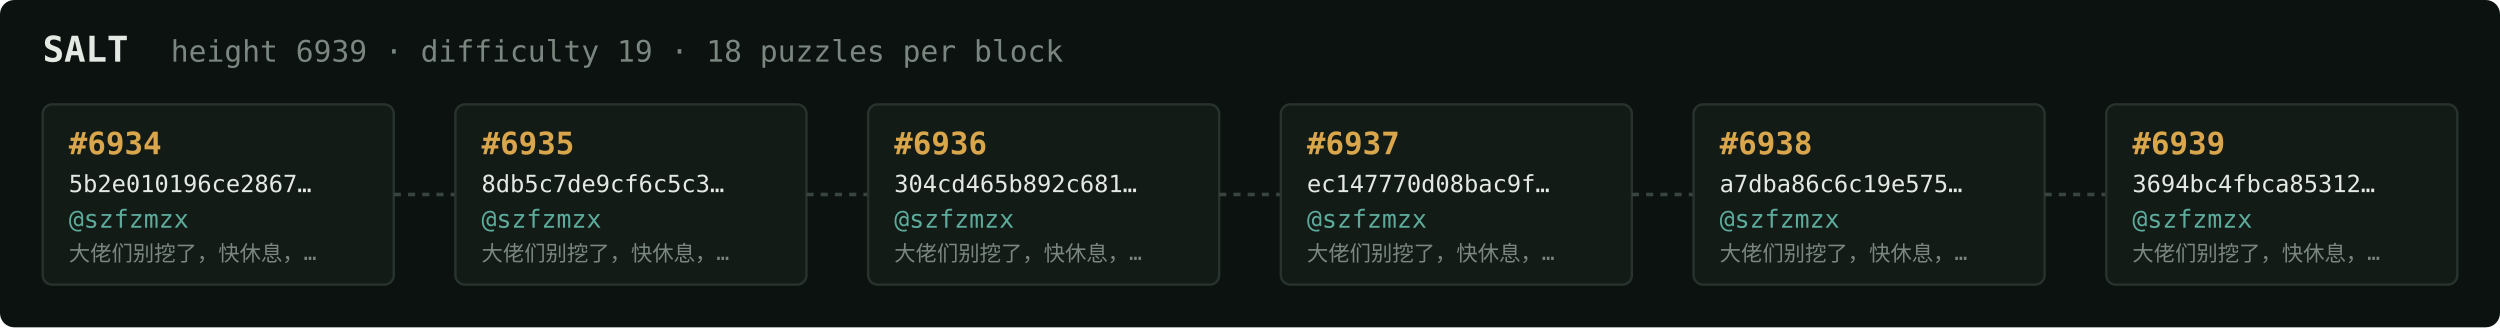
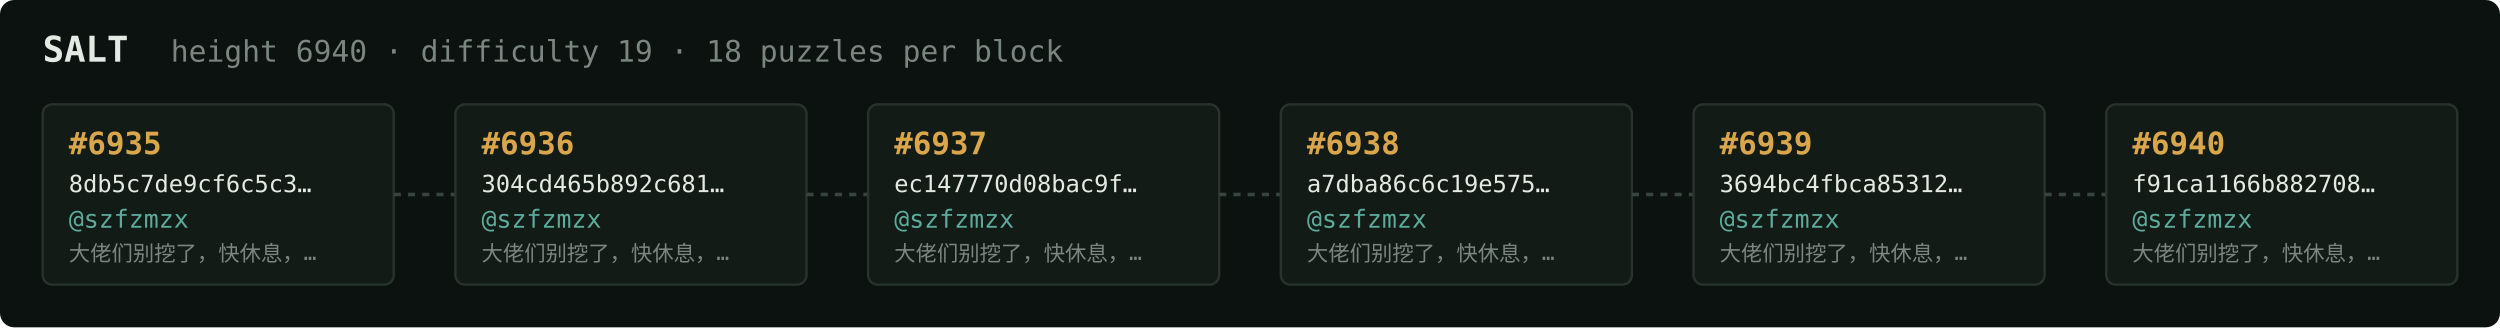
<svg xmlns="http://www.w3.org/2000/svg" width="1054" height="138" viewBox="0 0 1054 138" font-family="ui-monospace,SFMono-Regular,Menlo,monospace">
  <rect fill="#0c1210" width="1054" height="138" rx="6" />
  <text x="18" y="26" fill="#e5e9e3" font-size="15" font-weight="700">SALT</text>
-   <text x="72" y="26" fill="#7a867f" font-size="12.5">height 6939 · difficulty 19 · 18 puzzles per block</text>
+   <text x="72" y="26" fill="#7a867f" font-size="12.5">height 6940 · difficulty 19 · 18 puzzles per block</text>
  <rect x="18" y="44" width="148" height="76" rx="4" fill="#131b17" stroke="#28332e" stroke-width="1" />
-   <text x="29" y="65" fill="#d9a64c" font-size="13" font-weight="700">#6934</text>
-   <text x="29" y="81" fill="#e5e9e3" font-size="10">5b2e010196ce2867…</text>
+   <text x="29" y="65" fill="#d9a64c" font-size="13" font-weight="700">#6935</text>
+   <text x="29" y="81" fill="#e5e9e3" font-size="10">8db5c7de9cf6c5c3…</text>
  <text x="29" y="96" fill="#5cab9b" font-size="10.5">@szfzmzx</text>
  <text x="29" y="110" fill="#7a867f" font-size="9">大佬们别挖了，快休息，…</text>
  <line x1="166" y1="82.0" x2="192" y2="82.0" stroke="#38443e" stroke-width="1.5" stroke-dasharray="3 3" />
  <rect x="192" y="44" width="148" height="76" rx="4" fill="#131b17" stroke="#28332e" stroke-width="1" />
-   <text x="203" y="65" fill="#d9a64c" font-size="13" font-weight="700">#6935</text>
-   <text x="203" y="81" fill="#e5e9e3" font-size="10">8db5c7de9cf6c5c3…</text>
+   <text x="203" y="65" fill="#d9a64c" font-size="13" font-weight="700">#6936</text>
+   <text x="203" y="81" fill="#e5e9e3" font-size="10">304cd465b892c681…</text>
  <text x="203" y="96" fill="#5cab9b" font-size="10.5">@szfzmzx</text>
  <text x="203" y="110" fill="#7a867f" font-size="9">大佬们别挖了，快休息，…</text>
  <line x1="340" y1="82.0" x2="366" y2="82.0" stroke="#38443e" stroke-width="1.5" stroke-dasharray="3 3" />
  <rect x="366" y="44" width="148" height="76" rx="4" fill="#131b17" stroke="#28332e" stroke-width="1" />
-   <text x="377" y="65" fill="#d9a64c" font-size="13" font-weight="700">#6936</text>
-   <text x="377" y="81" fill="#e5e9e3" font-size="10">304cd465b892c681…</text>
+   <text x="377" y="65" fill="#d9a64c" font-size="13" font-weight="700">#6937</text>
+   <text x="377" y="81" fill="#e5e9e3" font-size="10">ec147770d08bac9f…</text>
  <text x="377" y="96" fill="#5cab9b" font-size="10.5">@szfzmzx</text>
  <text x="377" y="110" fill="#7a867f" font-size="9">大佬们别挖了，快休息，…</text>
  <line x1="514" y1="82.0" x2="540" y2="82.0" stroke="#38443e" stroke-width="1.5" stroke-dasharray="3 3" />
  <rect x="540" y="44" width="148" height="76" rx="4" fill="#131b17" stroke="#28332e" stroke-width="1" />
-   <text x="551" y="65" fill="#d9a64c" font-size="13" font-weight="700">#6937</text>
-   <text x="551" y="81" fill="#e5e9e3" font-size="10">ec147770d08bac9f…</text>
+   <text x="551" y="65" fill="#d9a64c" font-size="13" font-weight="700">#6938</text>
+   <text x="551" y="81" fill="#e5e9e3" font-size="10">a7dba86c6c19e575…</text>
  <text x="551" y="96" fill="#5cab9b" font-size="10.5">@szfzmzx</text>
  <text x="551" y="110" fill="#7a867f" font-size="9">大佬们别挖了，快休息，…</text>
  <line x1="688" y1="82.0" x2="714" y2="82.0" stroke="#38443e" stroke-width="1.5" stroke-dasharray="3 3" />
  <rect x="714" y="44" width="148" height="76" rx="4" fill="#131b17" stroke="#28332e" stroke-width="1" />
-   <text x="725" y="65" fill="#d9a64c" font-size="13" font-weight="700">#6938</text>
-   <text x="725" y="81" fill="#e5e9e3" font-size="10">a7dba86c6c19e575…</text>
+   <text x="725" y="65" fill="#d9a64c" font-size="13" font-weight="700">#6939</text>
+   <text x="725" y="81" fill="#e5e9e3" font-size="10">3694bc4fbca85312…</text>
  <text x="725" y="96" fill="#5cab9b" font-size="10.5">@szfzmzx</text>
  <text x="725" y="110" fill="#7a867f" font-size="9">大佬们别挖了，快休息，…</text>
  <line x1="862" y1="82.0" x2="888" y2="82.0" stroke="#38443e" stroke-width="1.5" stroke-dasharray="3 3" />
  <rect x="888" y="44" width="148" height="76" rx="4" fill="#131b17" stroke="#28332e" stroke-width="1" />
-   <text x="899" y="65" fill="#d9a64c" font-size="13" font-weight="700">#6939</text>
-   <text x="899" y="81" fill="#e5e9e3" font-size="10">3694bc4fbca85312…</text>
+   <text x="899" y="65" fill="#d9a64c" font-size="13" font-weight="700">#6940</text>
+   <text x="899" y="81" fill="#e5e9e3" font-size="10">f91ca1166b882708…</text>
  <text x="899" y="96" fill="#5cab9b" font-size="10.5">@szfzmzx</text>
  <text x="899" y="110" fill="#7a867f" font-size="9">大佬们别挖了，快休息，…</text>
</svg>
